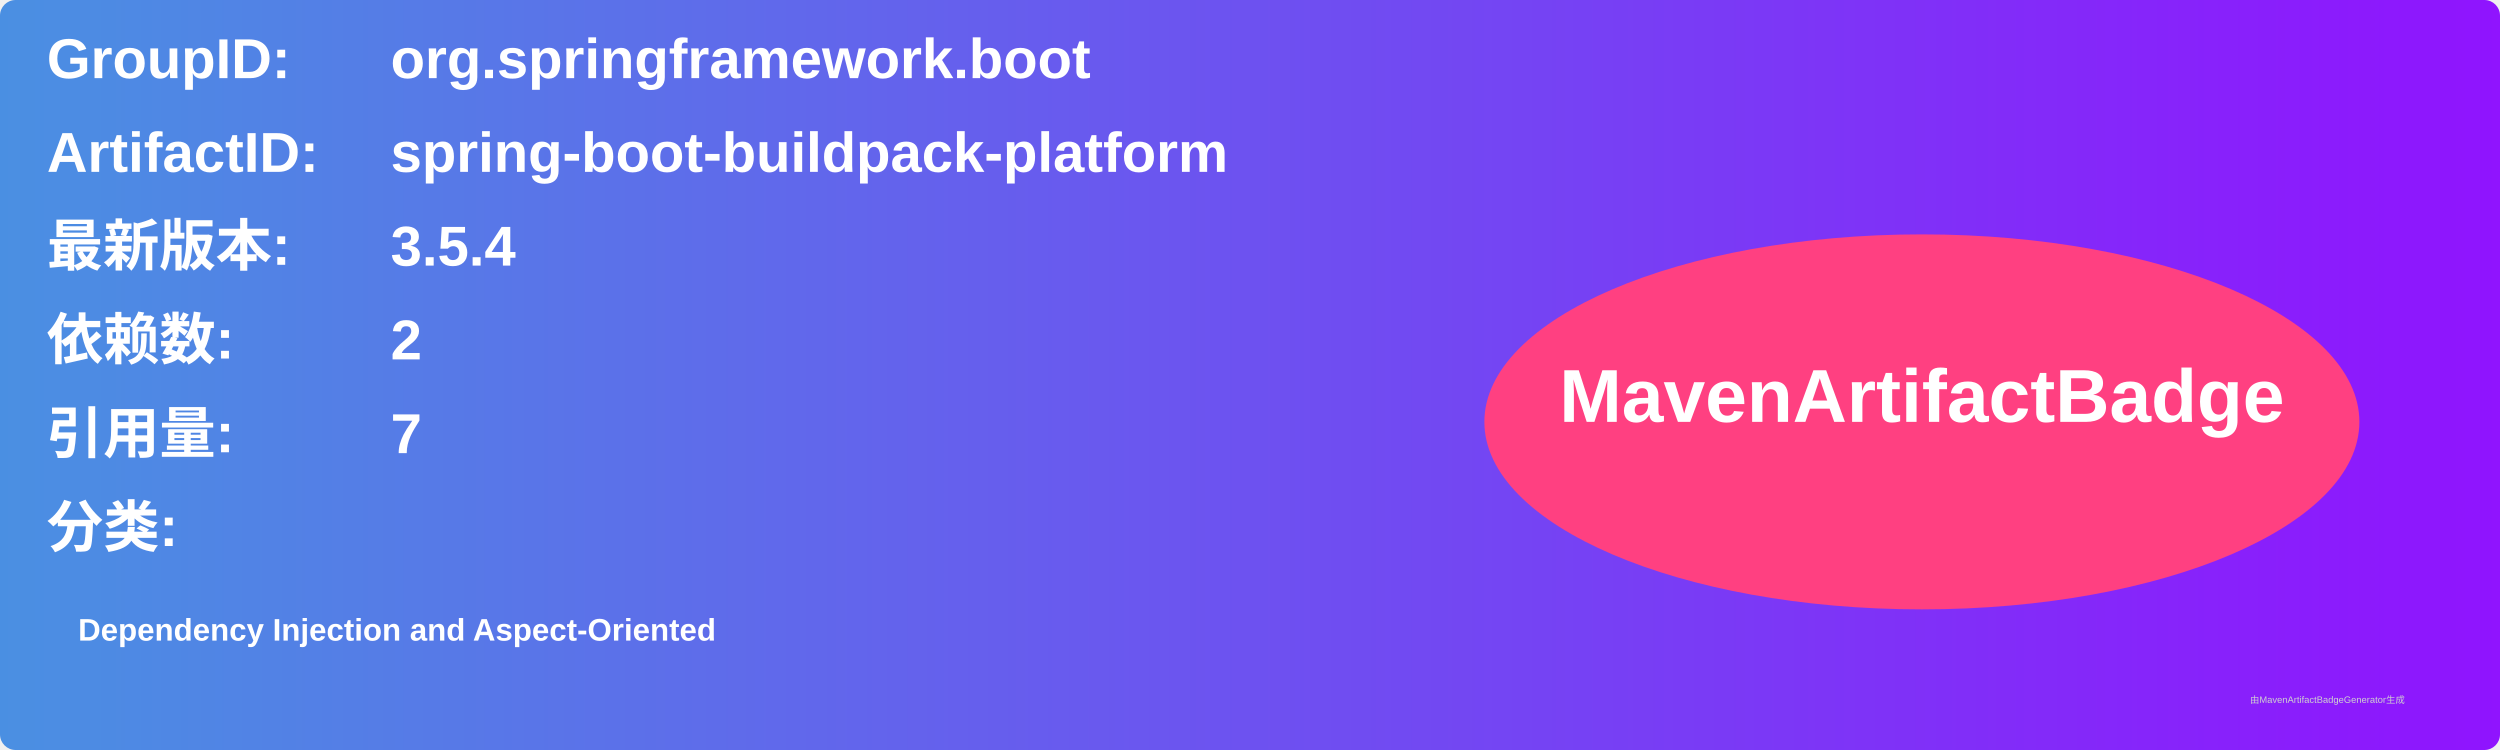
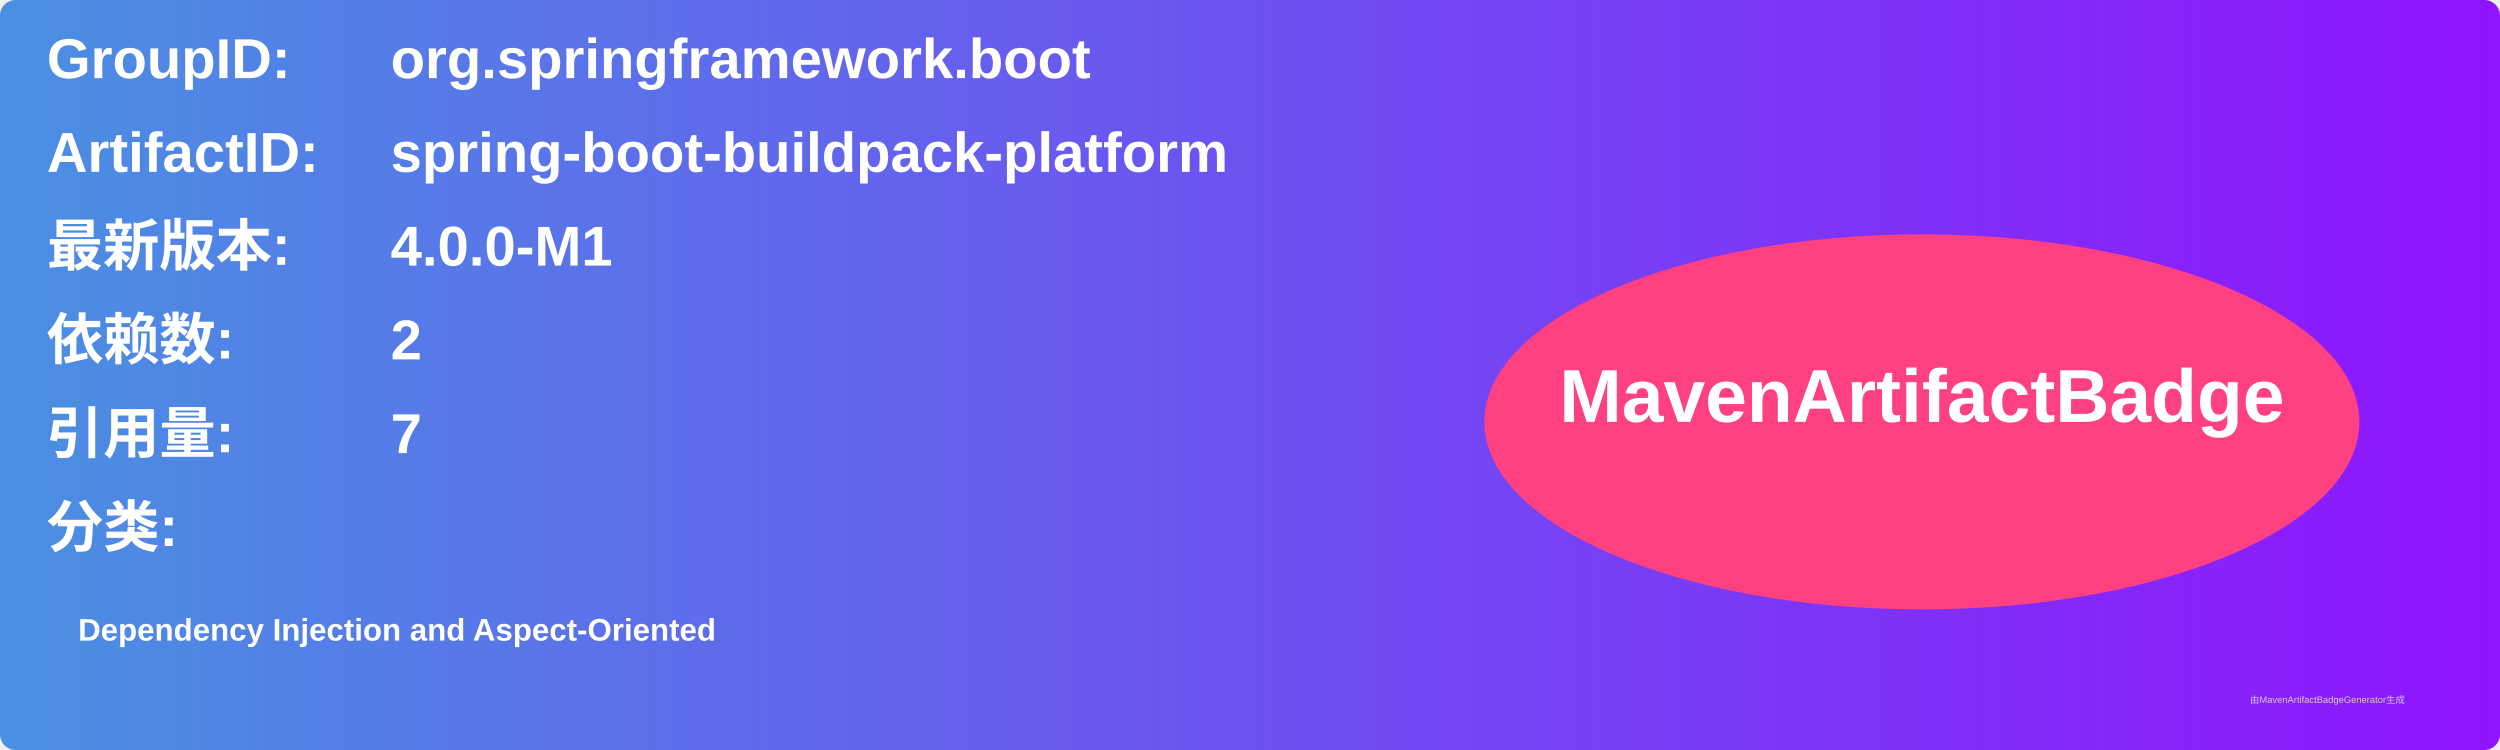
<svg xmlns="http://www.w3.org/2000/svg" width="800" height="240" viewBox="0 0 800 240">
  <linearGradient id="grad" x1="0%" y1="0%" x2="100%" y2="0%">
    <stop offset="0%" stop-color="#4a90e2" />
    <stop offset="100%" stop-color="#9013fe" />
  </linearGradient>
  <rect width="100%" height="100%" rx="5" ry="5" fill="url(#grad)" />
  <g transform="translate(15, 15)">
    <text x="0" y="10" font-family="Arial" font-size="18" fill="white" font-weight="bold" width="260">GroupID:</text>
    <text x="110" y="10" font-family="Arial" font-size="18" fill="white" font-weight="bold" width="460">org.springframework.boot</text>
    <text x="0" y="40" font-family="Arial" font-size="18" fill="white" font-weight="bold" width="260">ArtifactID:</text>
    <text x="110" y="40" font-family="Arial" font-size="18" fill="white" font-weight="bold" width="460">spring-boot-buildpack-platform</text>
    <text x="0" y="70" font-family="Arial" font-size="18" fill="white" font-weight="bold">最新版本:</text>
    <text x="110" y="70" font-family="Arial" font-size="18" fill="white" font-weight="bold">
-       <tspan font-weight="bold">3.5.4</tspan>
+       <tspan font-weight="bold">4.0.0-M1</tspan>
    </text>
    <text x="0" y="100" font-family="Arial" font-size="18" fill="white" font-weight="bold">依赖数: </text>
    <text x="110" y="100" font-family="Arial" font-size="18" fill="white">
      <tspan font-weight="bold">2</tspan>
    </text>
    <text x="0" y="130" font-family="Arial" font-size="18" fill="white" font-weight="bold">引用量: </text>
    <text x="110" y="130" font-family="Arial" font-size="18" fill="white">
      <tspan font-weight="bold">7</tspan>
    </text>
    <text x="0" y="160" font-family="Arial" font-size="18" fill="white" font-weight="bold">分类:</text>
    <text x="10" y="190" font-family="Arial" font-size="10" fill="white">
      <tspan font-weight="bold">Dependency Injection and Aspect-Oriented</tspan>
    </text>
    <ellipse cx="600" cy="120" rx="140" ry="60" fill="#ff4081" />
    <text x="600" y="120" text-anchor="middle" font-family="Arial" font-size="24" fill="white" font-weight="bold">MavenArtifactBadge</text>
  </g>
  <text x="720" y="225" font-family="Arial" font-size="3" fill="#d0d0d0">由MavenArtifactBadgeGenerator生成</text>
</svg>
